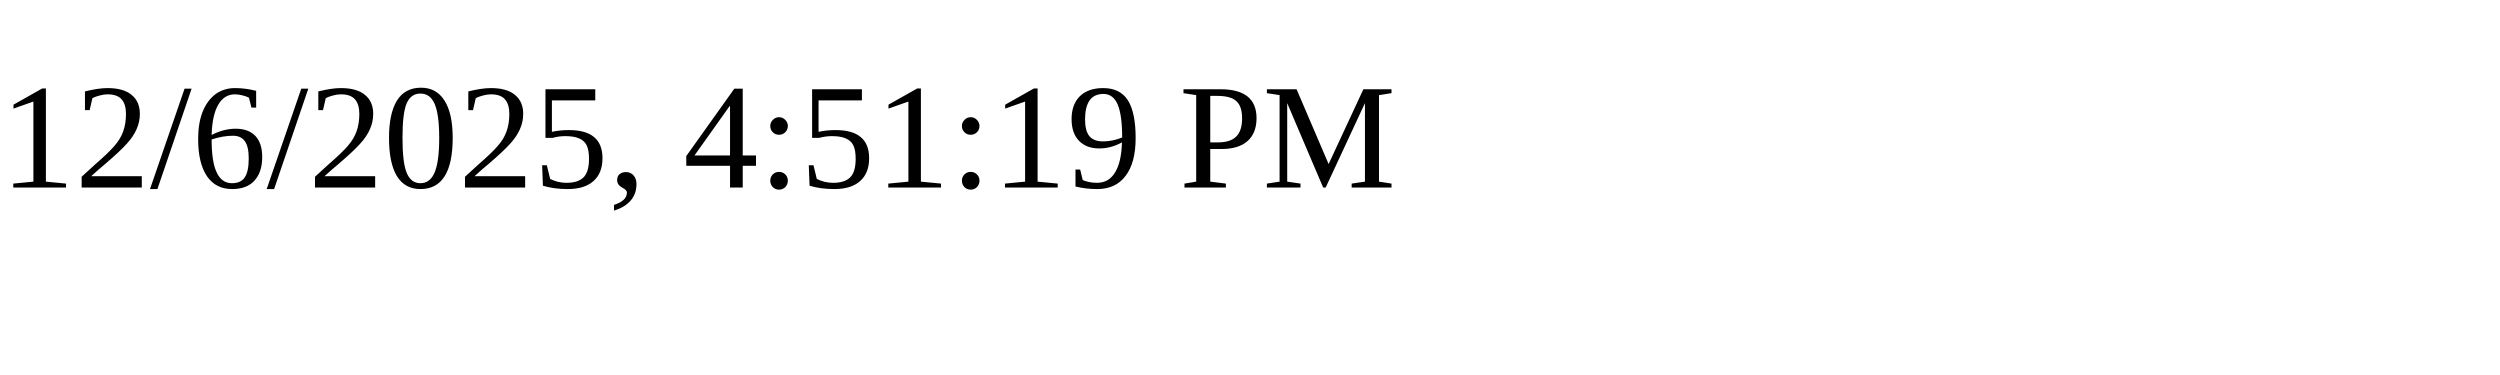
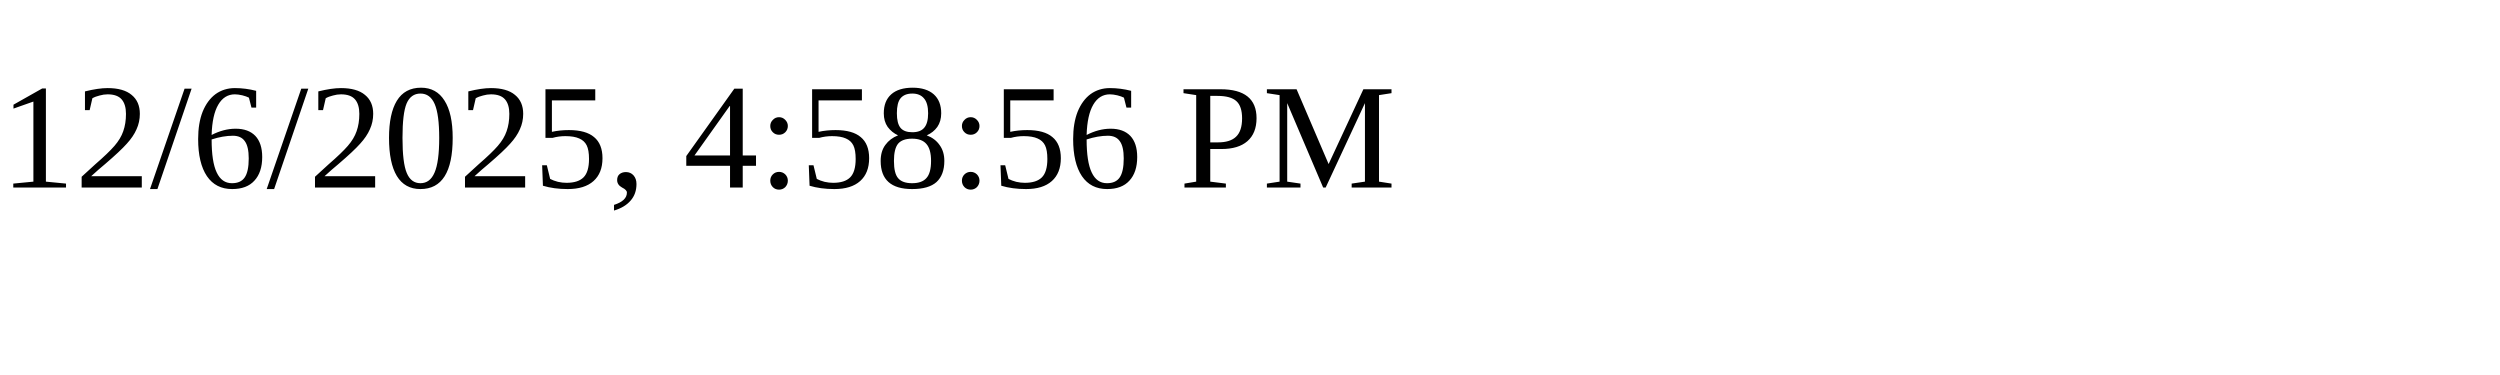
<svg xmlns="http://www.w3.org/2000/svg" height="30" width="200">
-   <text x="0" y="15">12/6/2025, 4:51:19 PM</text>
+   <text x="0" y="15">12/6/2025, 4:58:56 PM</text>
</svg>
